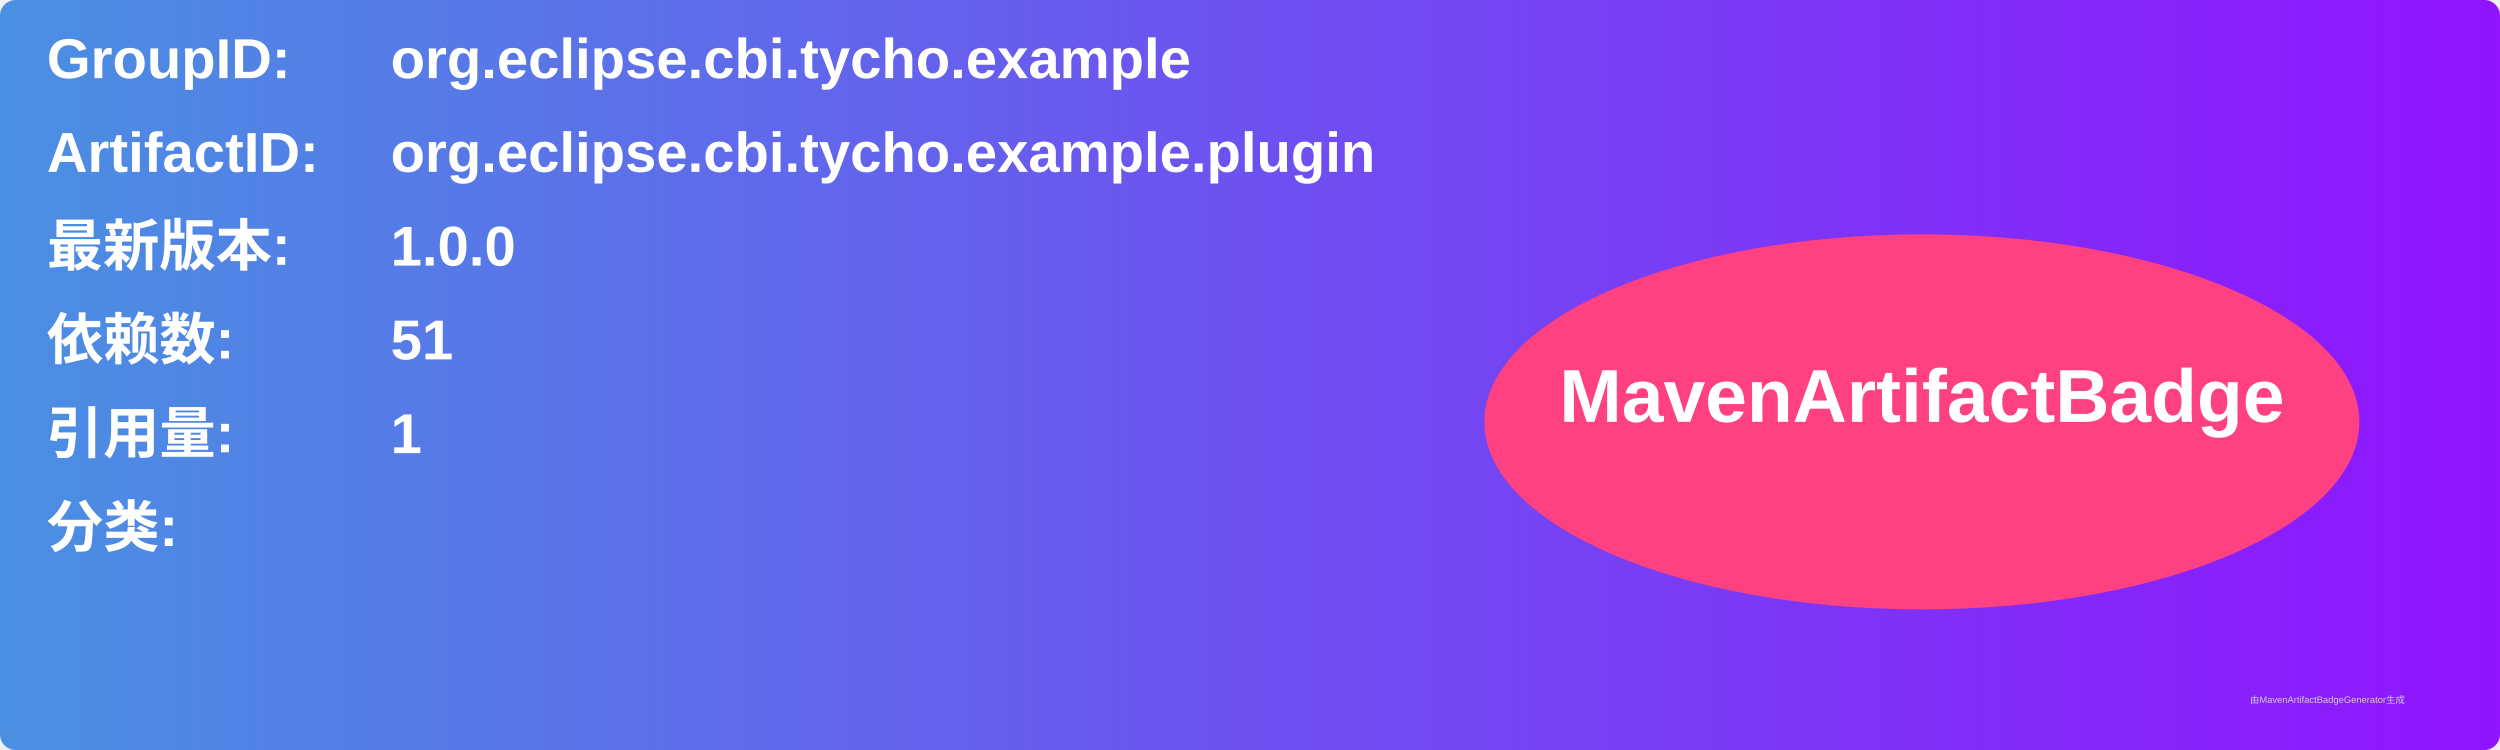
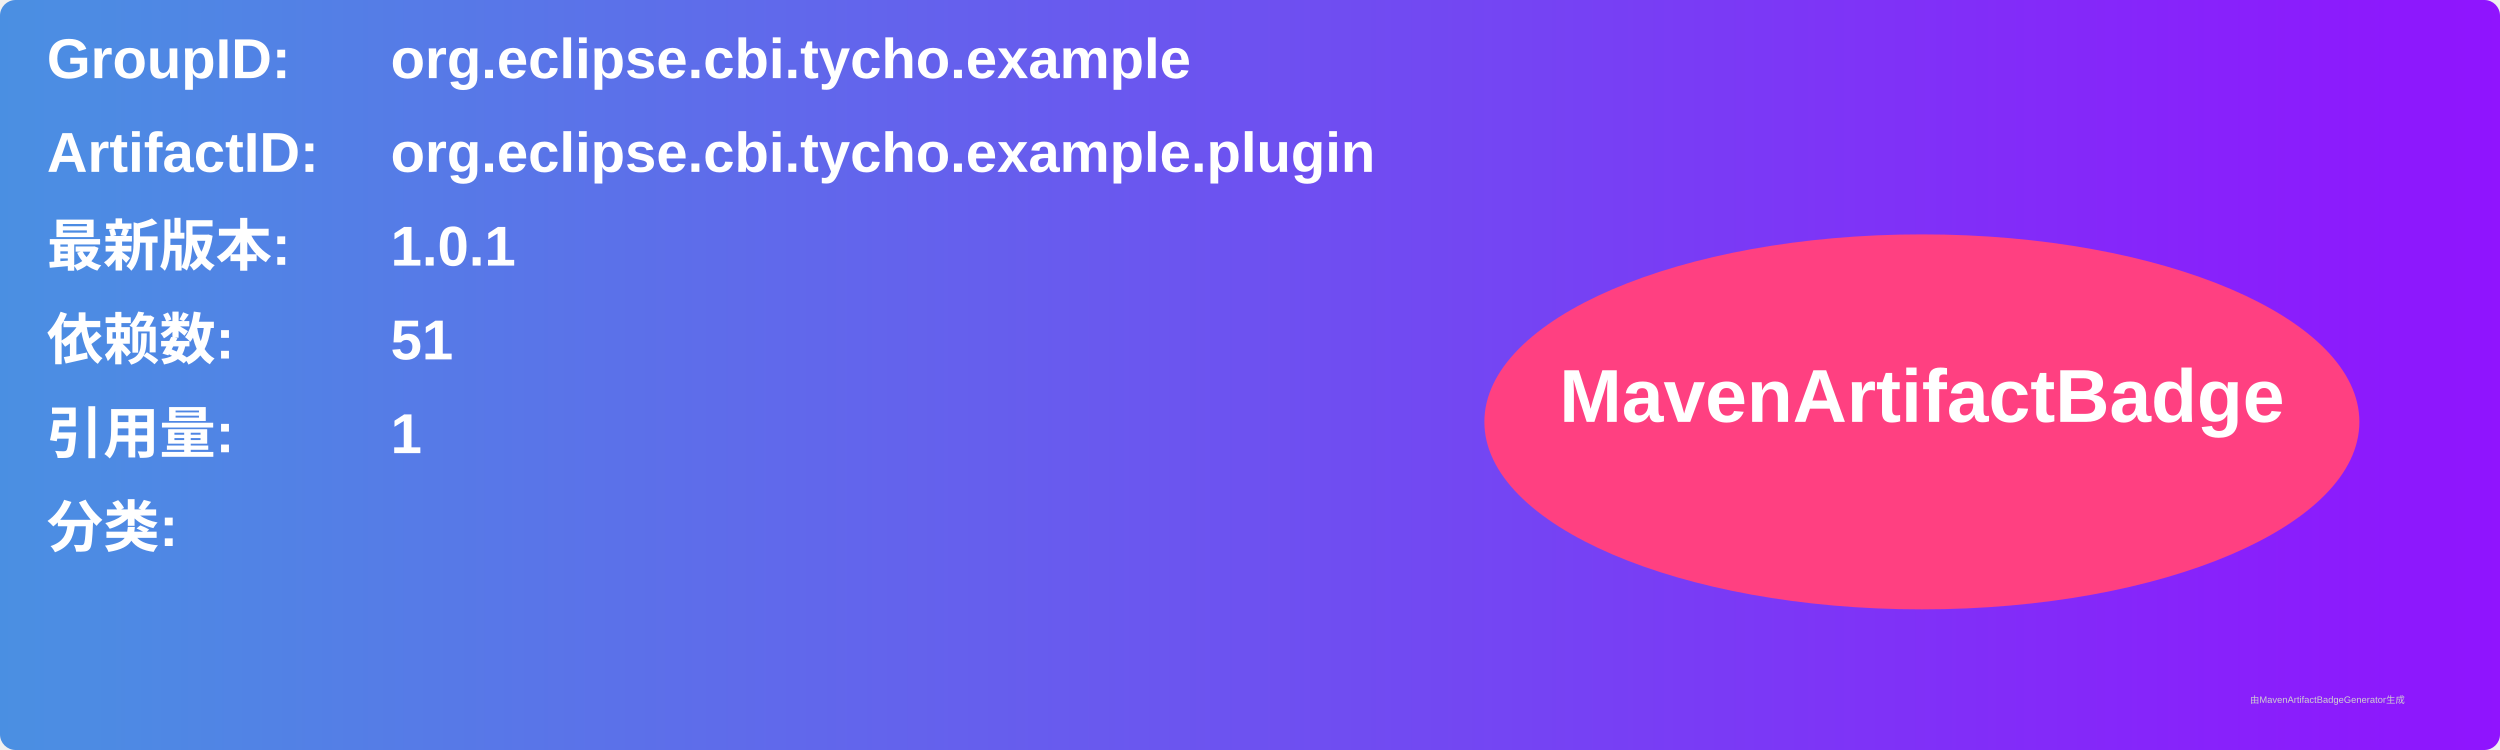
<svg xmlns="http://www.w3.org/2000/svg" width="800" height="240" viewBox="0 0 800 240">
  <linearGradient id="grad" x1="0%" y1="0%" x2="100%" y2="0%">
    <stop offset="0%" stop-color="#4a90e2" />
    <stop offset="100%" stop-color="#9013fe" />
  </linearGradient>
  <rect width="100%" height="100%" rx="5" ry="5" fill="url(#grad)" />
  <g transform="translate(15, 15)">
    <text x="0" y="10" font-family="Arial" font-size="18" fill="white" font-weight="bold" width="260">GroupID:</text>
    <text x="110" y="10" font-family="Arial" font-size="18" fill="white" font-weight="bold" width="460">org.eclipse.cbi.tycho.example</text>
    <text x="0" y="40" font-family="Arial" font-size="18" fill="white" font-weight="bold" width="260">ArtifactID:</text>
    <text x="110" y="40" font-family="Arial" font-size="18" fill="white" font-weight="bold" width="460">org.eclipse.cbi.tycho.example.plugin</text>
    <text x="0" y="70" font-family="Arial" font-size="18" fill="white" font-weight="bold">最新版本:</text>
    <text x="110" y="70" font-family="Arial" font-size="18" fill="white" font-weight="bold">
-       <tspan font-weight="bold">1.0.0</tspan>
+       <tspan font-weight="bold">1.0.1</tspan>
    </text>
    <text x="0" y="100" font-family="Arial" font-size="18" fill="white" font-weight="bold">依赖数: </text>
    <text x="110" y="100" font-family="Arial" font-size="18" fill="white">
      <tspan font-weight="bold">51</tspan>
    </text>
    <text x="0" y="130" font-family="Arial" font-size="18" fill="white" font-weight="bold">引用量: </text>
    <text x="110" y="130" font-family="Arial" font-size="18" fill="white">
      <tspan font-weight="bold">1</tspan>
    </text>
    <text x="0" y="160" font-family="Arial" font-size="18" fill="white" font-weight="bold">分类:</text>
    <text x="10" y="190" font-family="Arial" font-size="10" fill="white">
      <tspan font-weight="bold" />
    </text>
    <ellipse cx="600" cy="120" rx="140" ry="60" fill="#ff4081" />
    <text x="600" y="120" text-anchor="middle" font-family="Arial" font-size="24" fill="white" font-weight="bold">MavenArtifactBadge</text>
  </g>
  <text x="720" y="225" font-family="Arial" font-size="3" fill="#d0d0d0">由MavenArtifactBadgeGenerator生成</text>
</svg>
